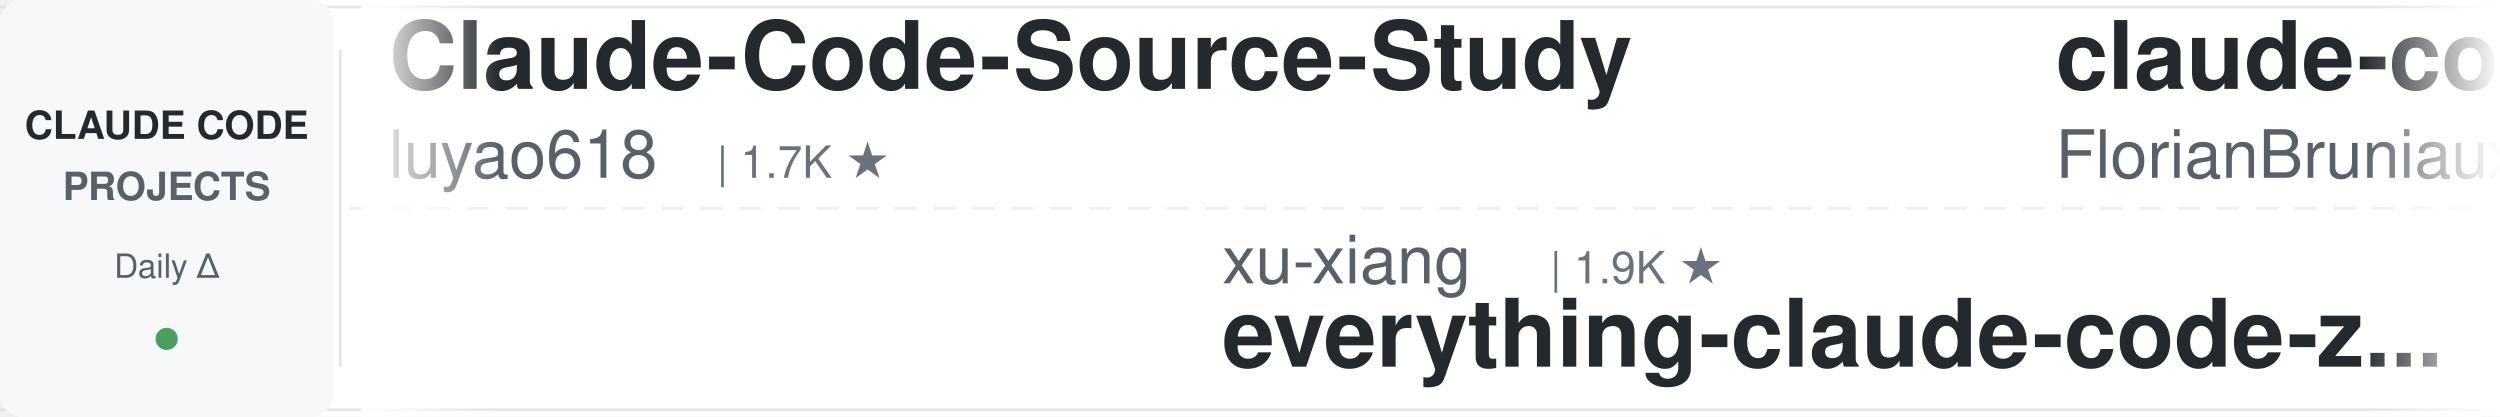
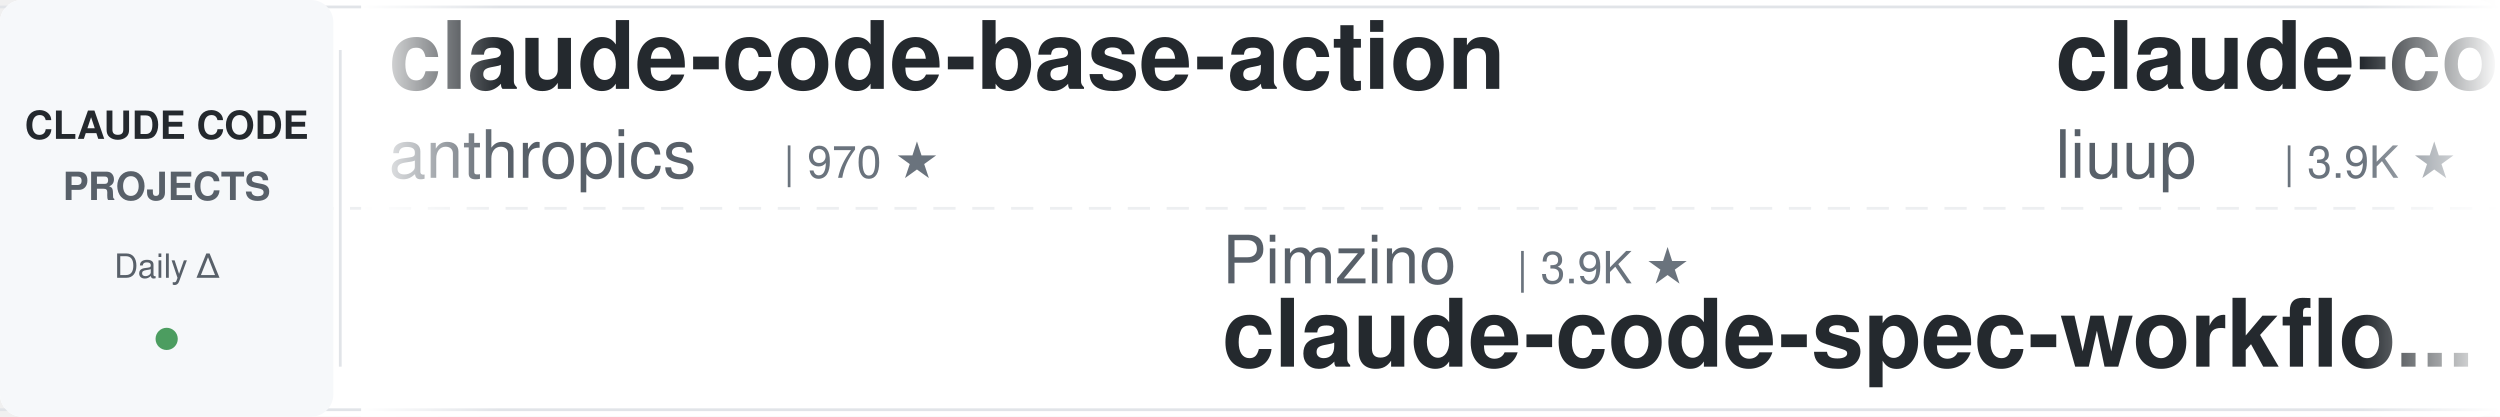
<svg xmlns="http://www.w3.org/2000/svg" width="900" height="150">
  <defs>
    <linearGradient id="awesomeLeftFade" x1="0%" y1="0%" x2="100%" y2="0%">
      <stop offset="0%" style="stop-color:#ffffff;stop-opacity:1" />
      <stop offset="100%" style="stop-color:#ffffff;stop-opacity:0" />
    </linearGradient>
    <linearGradient id="awesomeRightFade" x1="0%" y1="0%" x2="100%" y2="0%">
      <stop offset="0%" style="stop-color:#ffffff;stop-opacity:0" />
      <stop offset="100%" style="stop-color:#ffffff;stop-opacity:1" />
    </linearGradient>
  </defs>
  <rect width="900" height="150" fill="#ffffff" rx="8" />
  <rect x="0" y="2" width="900" height="1" fill="#e1e4e8" />
  <rect x="0" y="147" width="900" height="1" fill="#e1e4e8" />
  <line x1="0" y1="75" x2="900" y2="75" stroke="#e1e4e8" stroke-width="1" stroke-dasharray="8 6" opacity="0.6" />
  <rect x="0" y="0" width="120" height="150" fill="#f6f8fa" rx="8" />
  <text x="60" y="50" font-family="-apple-system, BlinkMacSystemFont, 'Segoe UI', Helvetica, Arial, sans-serif" font-size="14" font-weight="600" fill="#24292e" text-anchor="middle">CLAUDE CODE</text>
  <text x="60" y="72" font-family="-apple-system, BlinkMacSystemFont, 'Segoe UI', Helvetica, Arial, sans-serif" font-size="14" font-weight="600" fill="#586069" text-anchor="middle">PROJECTS</text>
  <text x="60" y="100" font-family="-apple-system, BlinkMacSystemFont, 'Segoe UI', Helvetica, Arial, sans-serif" font-size="12" font-weight="500" fill="#586069" text-anchor="middle">Daily Δ</text>
  <circle cx="60" cy="122" r="4" fill="#22863a" opacity="0.8" />
  <rect x="122" y="18" width="1" height="114" fill="#e1e4e8" />
  <clipPath id="awesomeTickerClip">
    <rect x="130" y="0" width="770" height="150" />
  </clipPath>
  <g clip-path="url(#awesomeTickerClip)">
    <g id="awesomeTickerItems">
      <animateTransform attributeName="transform" attributeType="XML" type="translate" from="0 0" to="-3000 0" dur="54s" repeatCount="indefinite" />
      <g transform="translate(0, 0)">
-         <text x="140" y="32" font-family="-apple-system, BlinkMacSystemFont, 'Segoe UI', Helvetica, Arial, sans-serif" font-size="34" font-weight="600" fill="#24292e">Claude-Code-Source-Study</text>
-         <text x="140" y="64" font-family="-apple-system, BlinkMacSystemFont, 'Segoe UI', Helvetica, Arial, sans-serif" font-size="24" font-weight="400" fill="#586069">luyao618</text>
-         <text x="258" y="64" font-family="-apple-system, BlinkMacSystemFont, 'Segoe UI', Helvetica, Arial, sans-serif" font-size="16" font-weight="500" fill="#6a737d">| 1.7K ★</text>
+         <text x="140" y="32" font-family="-apple-system, BlinkMacSystemFont, 'Segoe UI', Helvetica, Arial, sans-serif" font-size="34" font-weight="600" fill="#24292e">claude-code-base-action</text>
+         <text x="140" y="64" font-family="-apple-system, BlinkMacSystemFont, 'Segoe UI', Helvetica, Arial, sans-serif" font-size="24" font-weight="400" fill="#586069">anthropics</text>
+         <text x="282" y="64" font-family="-apple-system, BlinkMacSystemFont, 'Segoe UI', Helvetica, Arial, sans-serif" font-size="16" font-weight="500" fill="#6a737d">| 970 ★</text>
      </g>
      <g transform="translate(300, 0)">
-         <text x="140" y="102" font-family="-apple-system, BlinkMacSystemFont, 'Segoe UI', Helvetica, Arial, sans-serif" font-size="24" font-weight="400" fill="#586069">xu-xiang</text>
-         <text x="258" y="102" font-family="-apple-system, BlinkMacSystemFont, 'Segoe UI', Helvetica, Arial, sans-serif" font-size="16" font-weight="500" fill="#6a737d">| 1.9K ★</text>
-         <text x="140" y="132" font-family="-apple-system, BlinkMacSystemFont, 'Segoe UI', Helvetica, Arial, sans-serif" font-size="34" font-weight="600" fill="#24292e">everything-claude-code-z...</text>
+         <text x="140" y="102" font-family="-apple-system, BlinkMacSystemFont, 'Segoe UI', Helvetica, Arial, sans-serif" font-size="24" font-weight="400" fill="#586069">Pimzino</text>
+         <text x="246" y="102" font-family="-apple-system, BlinkMacSystemFont, 'Segoe UI', Helvetica, Arial, sans-serif" font-size="16" font-weight="500" fill="#6a737d">| 3.9K ★</text>
+         <text x="140" y="132" font-family="-apple-system, BlinkMacSystemFont, 'Segoe UI', Helvetica, Arial, sans-serif" font-size="34" font-weight="600" fill="#24292e">claude-code-spec-workflo...</text>
      </g>
      <g transform="translate(600, 0)">
-         <text x="140" y="32" font-family="-apple-system, BlinkMacSystemFont, 'Segoe UI', Helvetica, Arial, sans-serif" font-size="34" font-weight="600" fill="#24292e">claude-code-ultimate-gui...</text>
-         <text x="140" y="64" font-family="-apple-system, BlinkMacSystemFont, 'Segoe UI', Helvetica, Arial, sans-serif" font-size="24" font-weight="400" fill="#586069">FlorianBruniaux</text>
-         <text x="342" y="64" font-family="-apple-system, BlinkMacSystemFont, 'Segoe UI', Helvetica, Arial, sans-serif" font-size="16" font-weight="500" fill="#6a737d">| 5.9K ★</text>
-         <text x="419" y="64" font-family="-apple-system, BlinkMacSystemFont, 'Segoe UI', Helvetica, Arial, sans-serif" font-size="16" font-weight="500" fill="#22863a"> +2</text>
+         <text x="140" y="32" font-family="-apple-system, BlinkMacSystemFont, 'Segoe UI', Helvetica, Arial, sans-serif" font-size="34" font-weight="600" fill="#24292e">claude-code-analysis</text>
+         <text x="140" y="64" font-family="-apple-system, BlinkMacSystemFont, 'Segoe UI', Helvetica, Arial, sans-serif" font-size="24" font-weight="400" fill="#586069">liuup</text>
+         <text x="222" y="64" font-family="-apple-system, BlinkMacSystemFont, 'Segoe UI', Helvetica, Arial, sans-serif" font-size="16" font-weight="500" fill="#6a737d">| 3.9K ★</text>
+         <text x="299" y="64" font-family="-apple-system, BlinkMacSystemFont, 'Segoe UI', Helvetica, Arial, sans-serif" font-size="16" font-weight="500" fill="#22863a"> +2</text>
      </g>
      <g transform="translate(900, 0)">
-         <text x="140" y="102" font-family="-apple-system, BlinkMacSystemFont, 'Segoe UI', Helvetica, Arial, sans-serif" font-size="24" font-weight="400" fill="#586069">nicedreamzapp</text>
-         <text x="318" y="102" font-family="-apple-system, BlinkMacSystemFont, 'Segoe UI', Helvetica, Arial, sans-serif" font-size="16" font-weight="500" fill="#6a737d">| 3.3K ★</text>
-         <text x="140" y="132" font-family="-apple-system, BlinkMacSystemFont, 'Segoe UI', Helvetica, Arial, sans-serif" font-size="34" font-weight="600" fill="#24292e">claude-code-local</text>
+         <text x="140" y="102" font-family="-apple-system, BlinkMacSystemFont, 'Segoe UI', Helvetica, Arial, sans-serif" font-size="24" font-weight="400" fill="#586069">shanraisshan</text>
+         <text x="306" y="102" font-family="-apple-system, BlinkMacSystemFont, 'Segoe UI', Helvetica, Arial, sans-serif" font-size="16" font-weight="500" fill="#6a737d">| 65.6K ★</text>
+         <text x="392" y="102" font-family="-apple-system, BlinkMacSystemFont, 'Segoe UI', Helvetica, Arial, sans-serif" font-size="16" font-weight="500" fill="#22863a"> +4</text>
+         <text x="140" y="132" font-family="-apple-system, BlinkMacSystemFont, 'Segoe UI', Helvetica, Arial, sans-serif" font-size="34" font-weight="600" fill="#24292e">claude-code-best-practic...</text>
      </g>
      <g transform="translate(1200, 0)">
-         <text x="140" y="32" font-family="-apple-system, BlinkMacSystemFont, 'Segoe UI', Helvetica, Arial, sans-serif" font-size="34" font-weight="600" fill="#24292e">claude-code-proxy</text>
-         <text x="140" y="64" font-family="-apple-system, BlinkMacSystemFont, 'Segoe UI', Helvetica, Arial, sans-serif" font-size="24" font-weight="400" fill="#586069">fuergaosi233</text>
-         <text x="306" y="64" font-family="-apple-system, BlinkMacSystemFont, 'Segoe UI', Helvetica, Arial, sans-serif" font-size="16" font-weight="500" fill="#6a737d">| 2.8K ★</text>
+         <text x="140" y="32" font-family="-apple-system, BlinkMacSystemFont, 'Segoe UI', Helvetica, Arial, sans-serif" font-size="34" font-weight="600" fill="#24292e">claude-code-webui</text>
+         <text x="140" y="64" font-family="-apple-system, BlinkMacSystemFont, 'Segoe UI', Helvetica, Arial, sans-serif" font-size="24" font-weight="400" fill="#586069">sugyan</text>
+         <text x="234" y="64" font-family="-apple-system, BlinkMacSystemFont, 'Segoe UI', Helvetica, Arial, sans-serif" font-size="16" font-weight="500" fill="#6a737d">| 1.1K ★</text>
      </g>
      <g transform="translate(1500, 0)">
-         <text x="140" y="102" font-family="-apple-system, BlinkMacSystemFont, 'Segoe UI', Helvetica, Arial, sans-serif" font-size="24" font-weight="400" fill="#586069">ccplugins</text>
-         <text x="270" y="102" font-family="-apple-system, BlinkMacSystemFont, 'Segoe UI', Helvetica, Arial, sans-serif" font-size="16" font-weight="500" fill="#6a737d">| 931 ★</text>
-         <text x="140" y="132" font-family="-apple-system, BlinkMacSystemFont, 'Segoe UI', Helvetica, Arial, sans-serif" font-size="34" font-weight="600" fill="#24292e">awesome-claude-code-plug...</text>
+         <text x="140" y="102" font-family="-apple-system, BlinkMacSystemFont, 'Segoe UI', Helvetica, Arial, sans-serif" font-size="24" font-weight="400" fill="#586069">darcyegb</text>
+         <text x="258" y="102" font-family="-apple-system, BlinkMacSystemFont, 'Segoe UI', Helvetica, Arial, sans-serif" font-size="16" font-weight="500" fill="#6a737d">| 760 ★</text>
+         <text x="140" y="132" font-family="-apple-system, BlinkMacSystemFont, 'Segoe UI', Helvetica, Arial, sans-serif" font-size="34" font-weight="600" fill="#24292e">ClaudeCodeAgents</text>
      </g>
      <g transform="translate(1800, 0)">
-         <text x="140" y="32" font-family="-apple-system, BlinkMacSystemFont, 'Segoe UI', Helvetica, Arial, sans-serif" font-size="34" font-weight="600" fill="#24292e">claude-code-cli</text>
-         <text x="140" y="64" font-family="-apple-system, BlinkMacSystemFont, 'Segoe UI', Helvetica, Arial, sans-serif" font-size="24" font-weight="400" fill="#586069">huangserva</text>
-         <text x="282" y="64" font-family="-apple-system, BlinkMacSystemFont, 'Segoe UI', Helvetica, Arial, sans-serif" font-size="16" font-weight="500" fill="#6a737d">| 627 ★</text>
+         <text x="140" y="32" font-family="-apple-system, BlinkMacSystemFont, 'Segoe UI', Helvetica, Arial, sans-serif" font-size="34" font-weight="600" fill="#24292e">everything-claude-code-z...</text>
+         <text x="140" y="64" font-family="-apple-system, BlinkMacSystemFont, 'Segoe UI', Helvetica, Arial, sans-serif" font-size="24" font-weight="400" fill="#586069">xu-xiang</text>
+         <text x="258" y="64" font-family="-apple-system, BlinkMacSystemFont, 'Segoe UI', Helvetica, Arial, sans-serif" font-size="16" font-weight="500" fill="#6a737d">| 1.9K ★</text>
      </g>
      <g transform="translate(2100, 0)">
-         <text x="140" y="102" font-family="-apple-system, BlinkMacSystemFont, 'Segoe UI', Helvetica, Arial, sans-serif" font-size="24" font-weight="400" fill="#586069">OneRedOak</text>
-         <text x="270" y="102" font-family="-apple-system, BlinkMacSystemFont, 'Segoe UI', Helvetica, Arial, sans-serif" font-size="16" font-weight="500" fill="#6a737d">| 3.9K ★</text>
-         <text x="140" y="132" font-family="-apple-system, BlinkMacSystemFont, 'Segoe UI', Helvetica, Arial, sans-serif" font-size="34" font-weight="600" fill="#24292e">claude-code-workflows</text>
+         <text x="140" y="102" font-family="-apple-system, BlinkMacSystemFont, 'Segoe UI', Helvetica, Arial, sans-serif" font-size="24" font-weight="400" fill="#586069">zstmfhy</text>
+         <text x="246" y="102" font-family="-apple-system, BlinkMacSystemFont, 'Segoe UI', Helvetica, Arial, sans-serif" font-size="16" font-weight="500" fill="#6a737d">| 189 ★</text>
+         <text x="140" y="132" font-family="-apple-system, BlinkMacSystemFont, 'Segoe UI', Helvetica, Arial, sans-serif" font-size="34" font-weight="600" fill="#24292e">Claude-code</text>
      </g>
      <g transform="translate(2400, 0)">
-         <text x="140" y="32" font-family="-apple-system, BlinkMacSystemFont, 'Segoe UI', Helvetica, Arial, sans-serif" font-size="34" font-weight="600" fill="#24292e">claude-code-rust</text>
-         <text x="140" y="64" font-family="-apple-system, BlinkMacSystemFont, 'Segoe UI', Helvetica, Arial, sans-serif" font-size="24" font-weight="400" fill="#586069">lorryjovens-hub</text>
-         <text x="342" y="64" font-family="-apple-system, BlinkMacSystemFont, 'Segoe UI', Helvetica, Arial, sans-serif" font-size="16" font-weight="500" fill="#6a737d">| 1.7K ★</text>
+         <text x="140" y="32" font-family="-apple-system, BlinkMacSystemFont, 'Segoe UI', Helvetica, Arial, sans-serif" font-size="34" font-weight="600" fill="#24292e">Open-ClaudeCode</text>
+         <text x="140" y="64" font-family="-apple-system, BlinkMacSystemFont, 'Segoe UI', Helvetica, Arial, sans-serif" font-size="24" font-weight="400" fill="#586069">LING71671</text>
+         <text x="270" y="64" font-family="-apple-system, BlinkMacSystemFont, 'Segoe UI', Helvetica, Arial, sans-serif" font-size="16" font-weight="500" fill="#6a737d">| 945 ★</text>
      </g>
      <g transform="translate(2700, 0)">
-         <text x="140" y="102" font-family="-apple-system, BlinkMacSystemFont, 'Segoe UI', Helvetica, Arial, sans-serif" font-size="24" font-weight="400" fill="#586069">Donchitos</text>
-         <text x="270" y="102" font-family="-apple-system, BlinkMacSystemFont, 'Segoe UI', Helvetica, Arial, sans-serif" font-size="16" font-weight="500" fill="#6a737d">| 24.8K ★</text>
-         <text x="356" y="102" font-family="-apple-system, BlinkMacSystemFont, 'Segoe UI', Helvetica, Arial, sans-serif" font-size="16" font-weight="500" fill="#cb2431"> -1</text>
-         <text x="140" y="132" font-family="-apple-system, BlinkMacSystemFont, 'Segoe UI', Helvetica, Arial, sans-serif" font-size="34" font-weight="600" fill="#24292e">Claude-Code-Game-Studios</text>
+         <text x="140" y="102" font-family="-apple-system, BlinkMacSystemFont, 'Segoe UI', Helvetica, Arial, sans-serif" font-size="24" font-weight="400" fill="#586069">disler</text>
+         <text x="234" y="102" font-family="-apple-system, BlinkMacSystemFont, 'Segoe UI', Helvetica, Arial, sans-serif" font-size="16" font-weight="500" fill="#6a737d">| 3.9K ★</text>
+         <text x="140" y="132" font-family="-apple-system, BlinkMacSystemFont, 'Segoe UI', Helvetica, Arial, sans-serif" font-size="34" font-weight="600" fill="#24292e">claude-code-hooks-master...</text>
      </g>
      <g transform="translate(3000, 0)">
-         <text x="140" y="32" font-family="-apple-system, BlinkMacSystemFont, 'Segoe UI', Helvetica, Arial, sans-serif" font-size="34" font-weight="600" fill="#24292e">Claude-Code-Source-Study</text>
-         <text x="140" y="64" font-family="-apple-system, BlinkMacSystemFont, 'Segoe UI', Helvetica, Arial, sans-serif" font-size="24" font-weight="400" fill="#586069">luyao618</text>
-         <text x="258" y="64" font-family="-apple-system, BlinkMacSystemFont, 'Segoe UI', Helvetica, Arial, sans-serif" font-size="16" font-weight="500" fill="#6a737d">| 1.7K ★</text>
+         <text x="140" y="32" font-family="-apple-system, BlinkMacSystemFont, 'Segoe UI', Helvetica, Arial, sans-serif" font-size="34" font-weight="600" fill="#24292e">claude-code-base-action</text>
+         <text x="140" y="64" font-family="-apple-system, BlinkMacSystemFont, 'Segoe UI', Helvetica, Arial, sans-serif" font-size="24" font-weight="400" fill="#586069">anthropics</text>
+         <text x="282" y="64" font-family="-apple-system, BlinkMacSystemFont, 'Segoe UI', Helvetica, Arial, sans-serif" font-size="16" font-weight="500" fill="#6a737d">| 970 ★</text>
      </g>
      <g transform="translate(3300, 0)">
-         <text x="140" y="102" font-family="-apple-system, BlinkMacSystemFont, 'Segoe UI', Helvetica, Arial, sans-serif" font-size="24" font-weight="400" fill="#586069">xu-xiang</text>
-         <text x="258" y="102" font-family="-apple-system, BlinkMacSystemFont, 'Segoe UI', Helvetica, Arial, sans-serif" font-size="16" font-weight="500" fill="#6a737d">| 1.9K ★</text>
-         <text x="140" y="132" font-family="-apple-system, BlinkMacSystemFont, 'Segoe UI', Helvetica, Arial, sans-serif" font-size="34" font-weight="600" fill="#24292e">everything-claude-code-z...</text>
+         <text x="140" y="102" font-family="-apple-system, BlinkMacSystemFont, 'Segoe UI', Helvetica, Arial, sans-serif" font-size="24" font-weight="400" fill="#586069">Pimzino</text>
+         <text x="246" y="102" font-family="-apple-system, BlinkMacSystemFont, 'Segoe UI', Helvetica, Arial, sans-serif" font-size="16" font-weight="500" fill="#6a737d">| 3.9K ★</text>
+         <text x="140" y="132" font-family="-apple-system, BlinkMacSystemFont, 'Segoe UI', Helvetica, Arial, sans-serif" font-size="34" font-weight="600" fill="#24292e">claude-code-spec-workflo...</text>
      </g>
      <g transform="translate(3600, 0)">
-         <text x="140" y="32" font-family="-apple-system, BlinkMacSystemFont, 'Segoe UI', Helvetica, Arial, sans-serif" font-size="34" font-weight="600" fill="#24292e">claude-code-ultimate-gui...</text>
-         <text x="140" y="64" font-family="-apple-system, BlinkMacSystemFont, 'Segoe UI', Helvetica, Arial, sans-serif" font-size="24" font-weight="400" fill="#586069">FlorianBruniaux</text>
-         <text x="342" y="64" font-family="-apple-system, BlinkMacSystemFont, 'Segoe UI', Helvetica, Arial, sans-serif" font-size="16" font-weight="500" fill="#6a737d">| 5.9K ★</text>
-         <text x="419" y="64" font-family="-apple-system, BlinkMacSystemFont, 'Segoe UI', Helvetica, Arial, sans-serif" font-size="16" font-weight="500" fill="#22863a"> +2</text>
+         <text x="140" y="32" font-family="-apple-system, BlinkMacSystemFont, 'Segoe UI', Helvetica, Arial, sans-serif" font-size="34" font-weight="600" fill="#24292e">claude-code-analysis</text>
+         <text x="140" y="64" font-family="-apple-system, BlinkMacSystemFont, 'Segoe UI', Helvetica, Arial, sans-serif" font-size="24" font-weight="400" fill="#586069">liuup</text>
+         <text x="222" y="64" font-family="-apple-system, BlinkMacSystemFont, 'Segoe UI', Helvetica, Arial, sans-serif" font-size="16" font-weight="500" fill="#6a737d">| 3.9K ★</text>
+         <text x="299" y="64" font-family="-apple-system, BlinkMacSystemFont, 'Segoe UI', Helvetica, Arial, sans-serif" font-size="16" font-weight="500" fill="#22863a"> +2</text>
      </g>
      <g transform="translate(3900, 0)">
-         <text x="140" y="102" font-family="-apple-system, BlinkMacSystemFont, 'Segoe UI', Helvetica, Arial, sans-serif" font-size="24" font-weight="400" fill="#586069">nicedreamzapp</text>
-         <text x="318" y="102" font-family="-apple-system, BlinkMacSystemFont, 'Segoe UI', Helvetica, Arial, sans-serif" font-size="16" font-weight="500" fill="#6a737d">| 3.3K ★</text>
-         <text x="140" y="132" font-family="-apple-system, BlinkMacSystemFont, 'Segoe UI', Helvetica, Arial, sans-serif" font-size="34" font-weight="600" fill="#24292e">claude-code-local</text>
+         <text x="140" y="102" font-family="-apple-system, BlinkMacSystemFont, 'Segoe UI', Helvetica, Arial, sans-serif" font-size="24" font-weight="400" fill="#586069">shanraisshan</text>
+         <text x="306" y="102" font-family="-apple-system, BlinkMacSystemFont, 'Segoe UI', Helvetica, Arial, sans-serif" font-size="16" font-weight="500" fill="#6a737d">| 65.6K ★</text>
+         <text x="392" y="102" font-family="-apple-system, BlinkMacSystemFont, 'Segoe UI', Helvetica, Arial, sans-serif" font-size="16" font-weight="500" fill="#22863a"> +4</text>
+         <text x="140" y="132" font-family="-apple-system, BlinkMacSystemFont, 'Segoe UI', Helvetica, Arial, sans-serif" font-size="34" font-weight="600" fill="#24292e">claude-code-best-practic...</text>
      </g>
    </g>
  </g>
  <rect x="130" y="0" width="50" height="150" fill="url(#awesomeLeftFade)" />
  <rect x="850" y="0" width="50" height="150" fill="url(#awesomeRightFade)" />
</svg>
